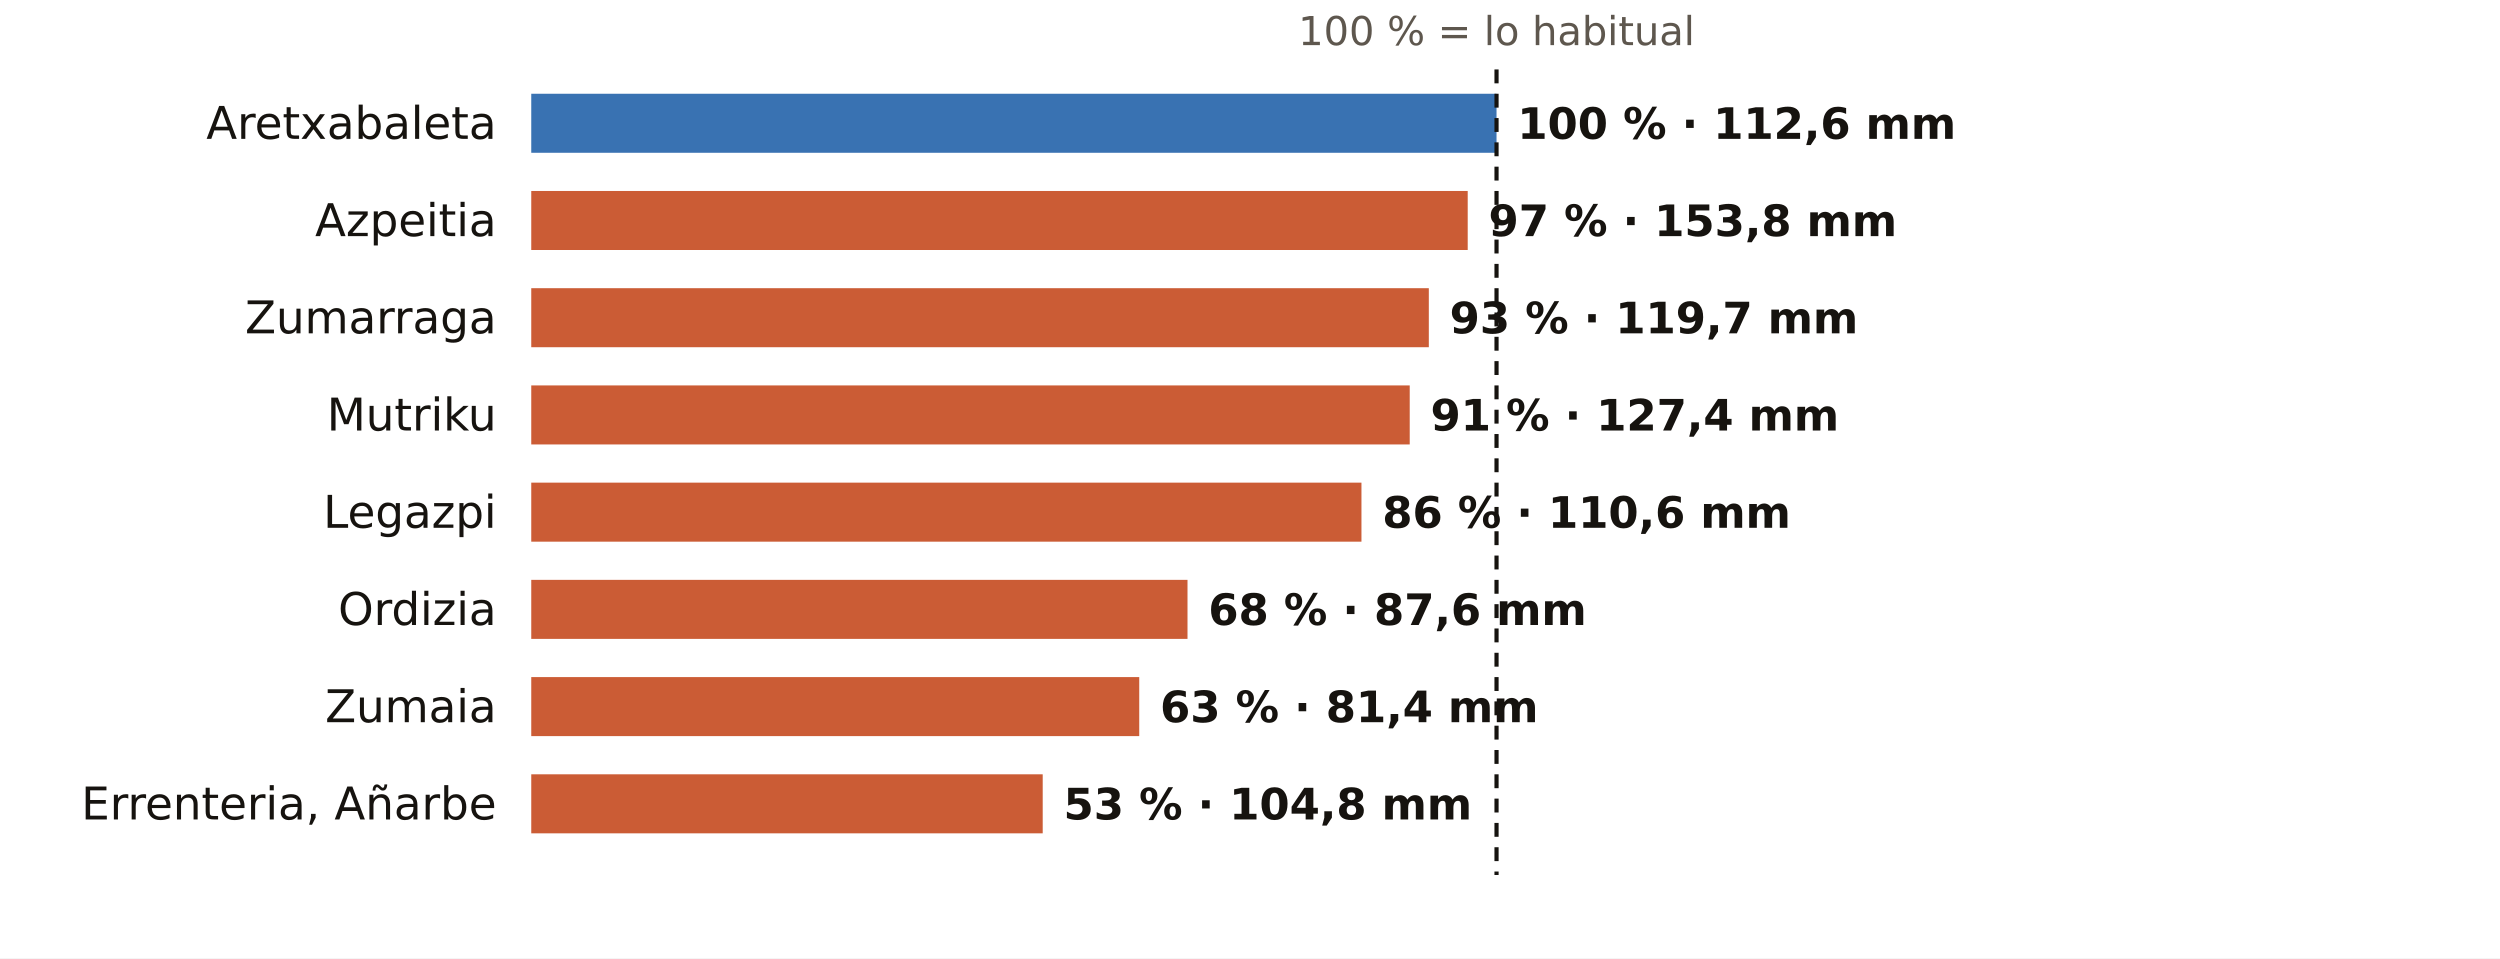
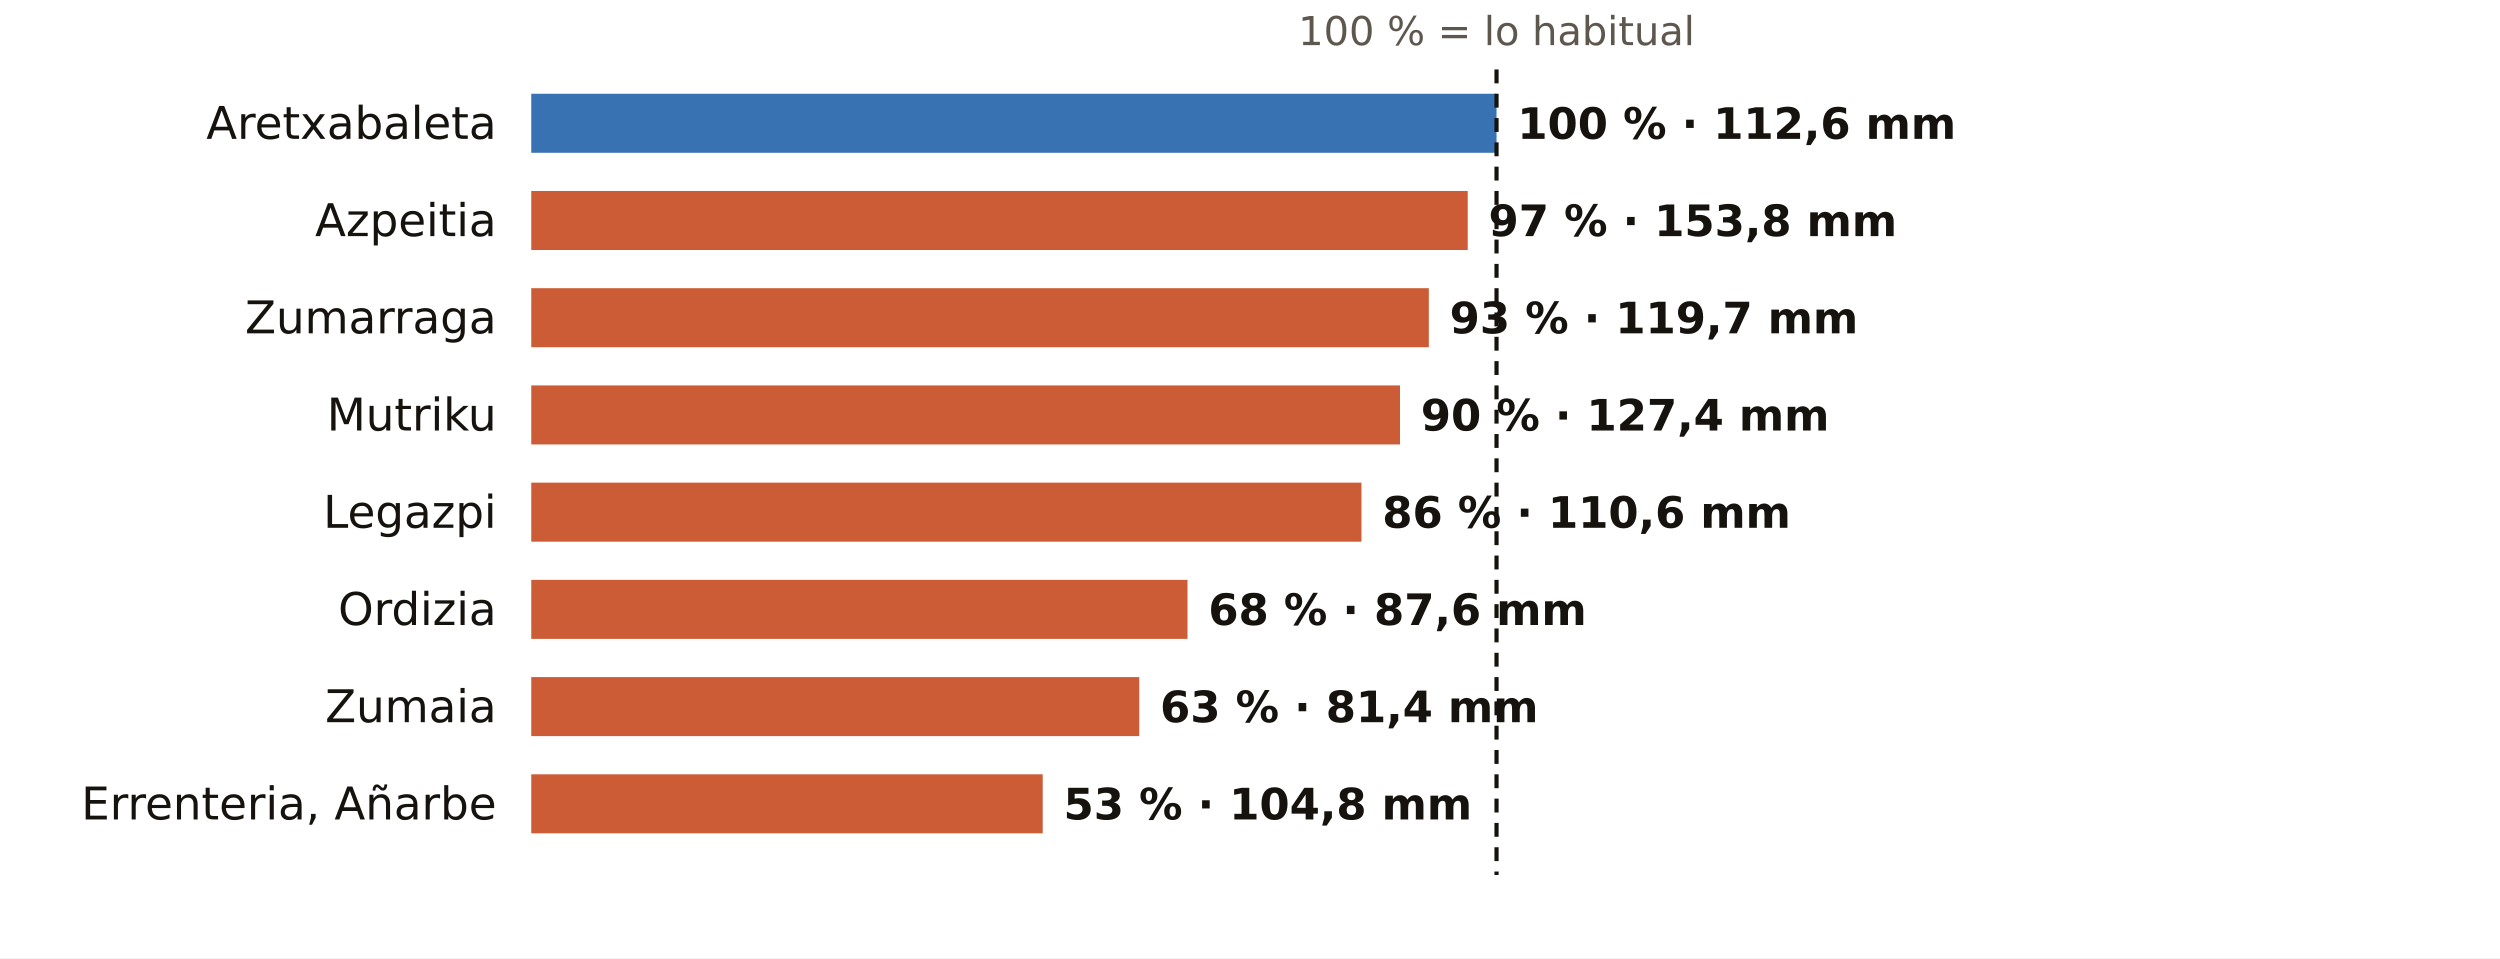
<svg xmlns="http://www.w3.org/2000/svg" viewBox="0 0 720 276" width="720" height="276" role="img" aria-label="El otoño en los pluviómetros de AEMET de Gipuzkoa: % de lo habitual">
  <rect width="720" height="276" fill="#FFFFFF" />
  <text x="431.0" y="13.0" font-size="11.5" fill="#5E574E" text-anchor="middle" font-weight="400" font-family="Public Sans, DejaVu Sans, Arial, sans-serif">100 % = lo habitual</text>
  <text x="143.0" y="40.0" font-size="13" fill="#16130F" text-anchor="end" font-weight="500" font-family="Public Sans, DejaVu Sans, Arial, sans-serif">Aretxabaleta</text>
  <rect x="153" y="27" width="278.0" height="17" fill="#1F5FA8" opacity="0.88" />
  <text x="437.0" y="40.0" font-size="12.5" fill="#16130F" text-anchor="start" font-weight="600" font-family="Public Sans, DejaVu Sans, Arial, sans-serif">100 % · 112,6 mm</text>
  <text x="143.0" y="68.0" font-size="13" fill="#16130F" text-anchor="end" font-weight="500" font-family="Public Sans, DejaVu Sans, Arial, sans-serif">Azpeitia</text>
  <rect x="153" y="55" width="269.7" height="17" fill="#C4461A" opacity="0.88" />
  <text x="428.7" y="68.0" font-size="12.5" fill="#16130F" text-anchor="start" font-weight="600" font-family="Public Sans, DejaVu Sans, Arial, sans-serif">97 % · 153,8 mm</text>
  <text x="143.0" y="96.0" font-size="13" fill="#16130F" text-anchor="end" font-weight="500" font-family="Public Sans, DejaVu Sans, Arial, sans-serif">Zumarraga</text>
  <rect x="153" y="83" width="258.5" height="17" fill="#C4461A" opacity="0.88" />
  <text x="417.5" y="96.0" font-size="12.5" fill="#16130F" text-anchor="start" font-weight="600" font-family="Public Sans, DejaVu Sans, Arial, sans-serif">93 % · 119,7 mm</text>
  <text x="143.0" y="124.0" font-size="13" fill="#16130F" text-anchor="end" font-weight="500" font-family="Public Sans, DejaVu Sans, Arial, sans-serif">Mutriku</text>
-   <rect x="153" y="111" width="253.0" height="17" fill="#C4461A" opacity="0.88" />
-   <text x="412.0" y="124.0" font-size="12.5" fill="#16130F" text-anchor="start" font-weight="600" font-family="Public Sans, DejaVu Sans, Arial, sans-serif">91 % · 127,4 mm</text>
+   <rect x="153" y="111" width="250.2" height="17" fill="#C4461A" opacity="0.88" />
+   <text x="409.2" y="124.0" font-size="12.5" fill="#16130F" text-anchor="start" font-weight="600" font-family="Public Sans, DejaVu Sans, Arial, sans-serif">90 % · 127,4 mm</text>
  <text x="143.0" y="152.0" font-size="13" fill="#16130F" text-anchor="end" font-weight="500" font-family="Public Sans, DejaVu Sans, Arial, sans-serif">Legazpi</text>
  <rect x="153" y="139" width="239.1" height="17" fill="#C4461A" opacity="0.88" />
  <text x="398.1" y="152.0" font-size="12.5" fill="#16130F" text-anchor="start" font-weight="600" font-family="Public Sans, DejaVu Sans, Arial, sans-serif">86 % · 110,6 mm</text>
  <text x="143.0" y="180.0" font-size="13" fill="#16130F" text-anchor="end" font-weight="500" font-family="Public Sans, DejaVu Sans, Arial, sans-serif">Ordizia</text>
  <rect x="153" y="167" width="189.0" height="17" fill="#C4461A" opacity="0.88" />
  <text x="348.0" y="180.0" font-size="12.5" fill="#16130F" text-anchor="start" font-weight="600" font-family="Public Sans, DejaVu Sans, Arial, sans-serif">68 % · 87,6 mm</text>
  <text x="143.0" y="208.0" font-size="13" fill="#16130F" text-anchor="end" font-weight="500" font-family="Public Sans, DejaVu Sans, Arial, sans-serif">Zumaia</text>
  <rect x="153" y="195" width="175.1" height="17" fill="#C4461A" opacity="0.88" />
  <text x="334.1" y="208.0" font-size="12.5" fill="#16130F" text-anchor="start" font-weight="600" font-family="Public Sans, DejaVu Sans, Arial, sans-serif">63 % · 81,4 mm</text>
  <text x="143.0" y="236.0" font-size="13" fill="#16130F" text-anchor="end" font-weight="500" font-family="Public Sans, DejaVu Sans, Arial, sans-serif">Errenteria, Añarbe</text>
  <rect x="153" y="223" width="147.3" height="17" fill="#C4461A" opacity="0.88" />
  <text x="306.3" y="236.0" font-size="12.5" fill="#16130F" text-anchor="start" font-weight="600" font-family="Public Sans, DejaVu Sans, Arial, sans-serif">53 % · 104,8 mm</text>
  <line x1="431.0" x2="431.0" y1="20" y2="252" stroke="#16130F" stroke-width="1.2" stroke-dasharray="4 3" />
</svg>
